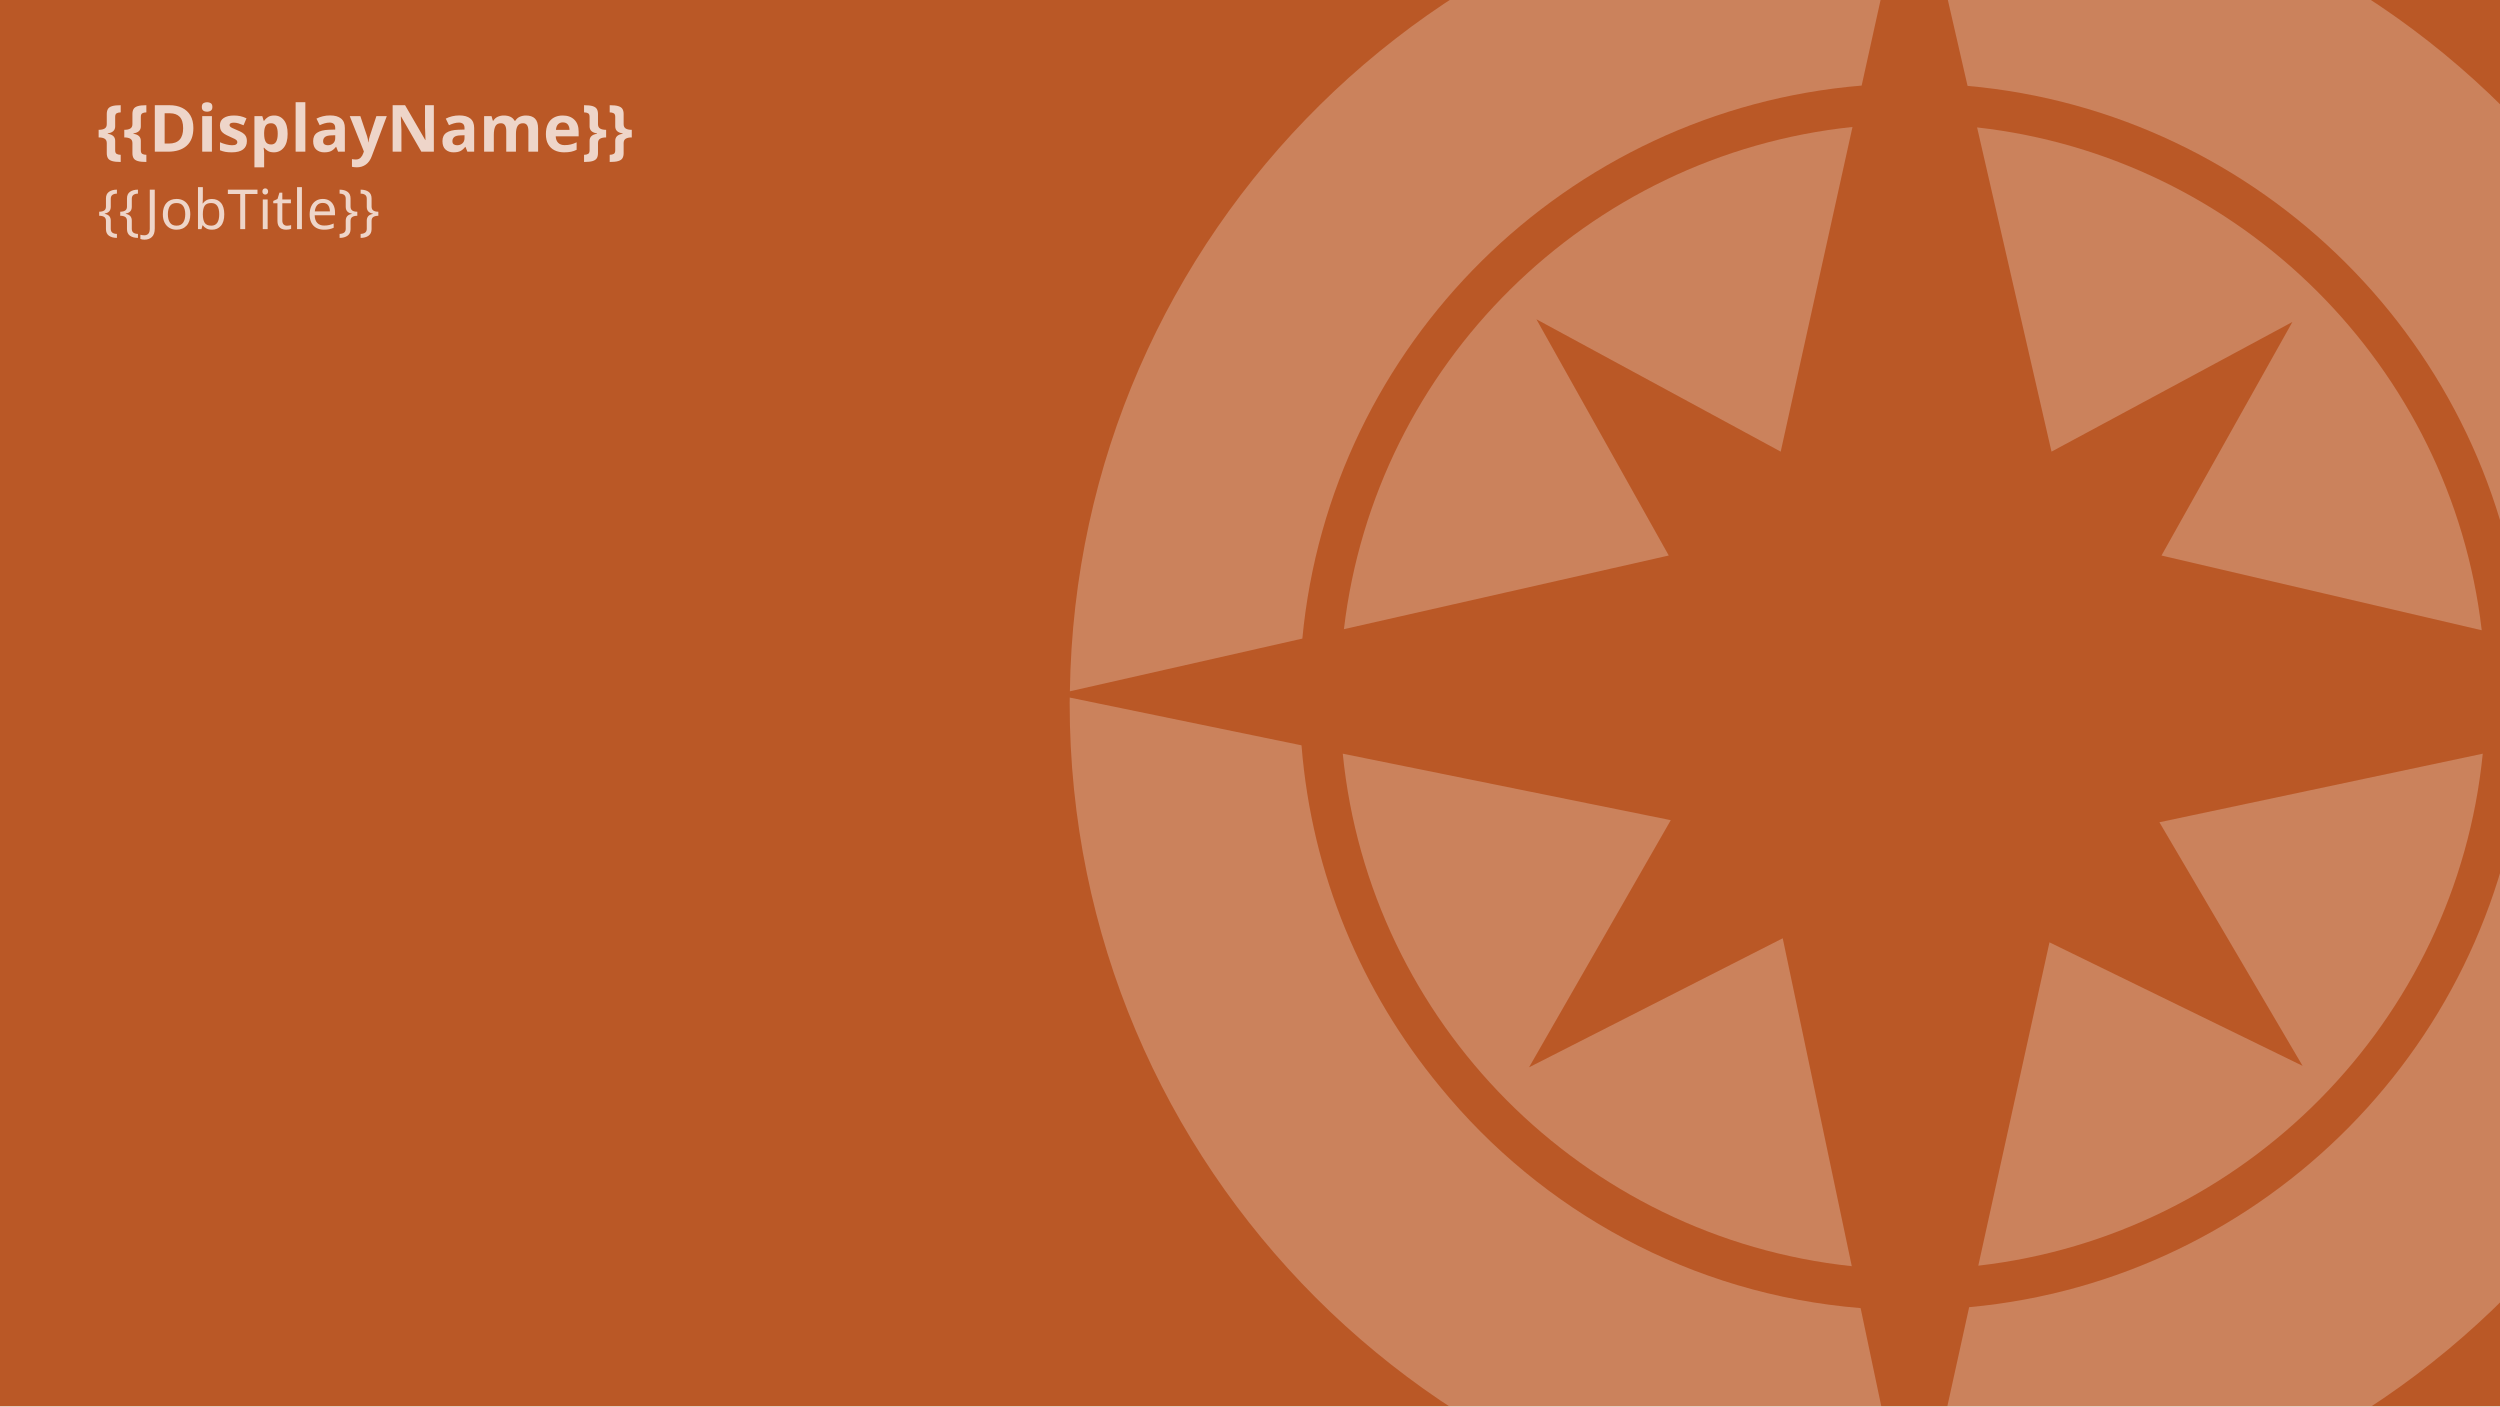
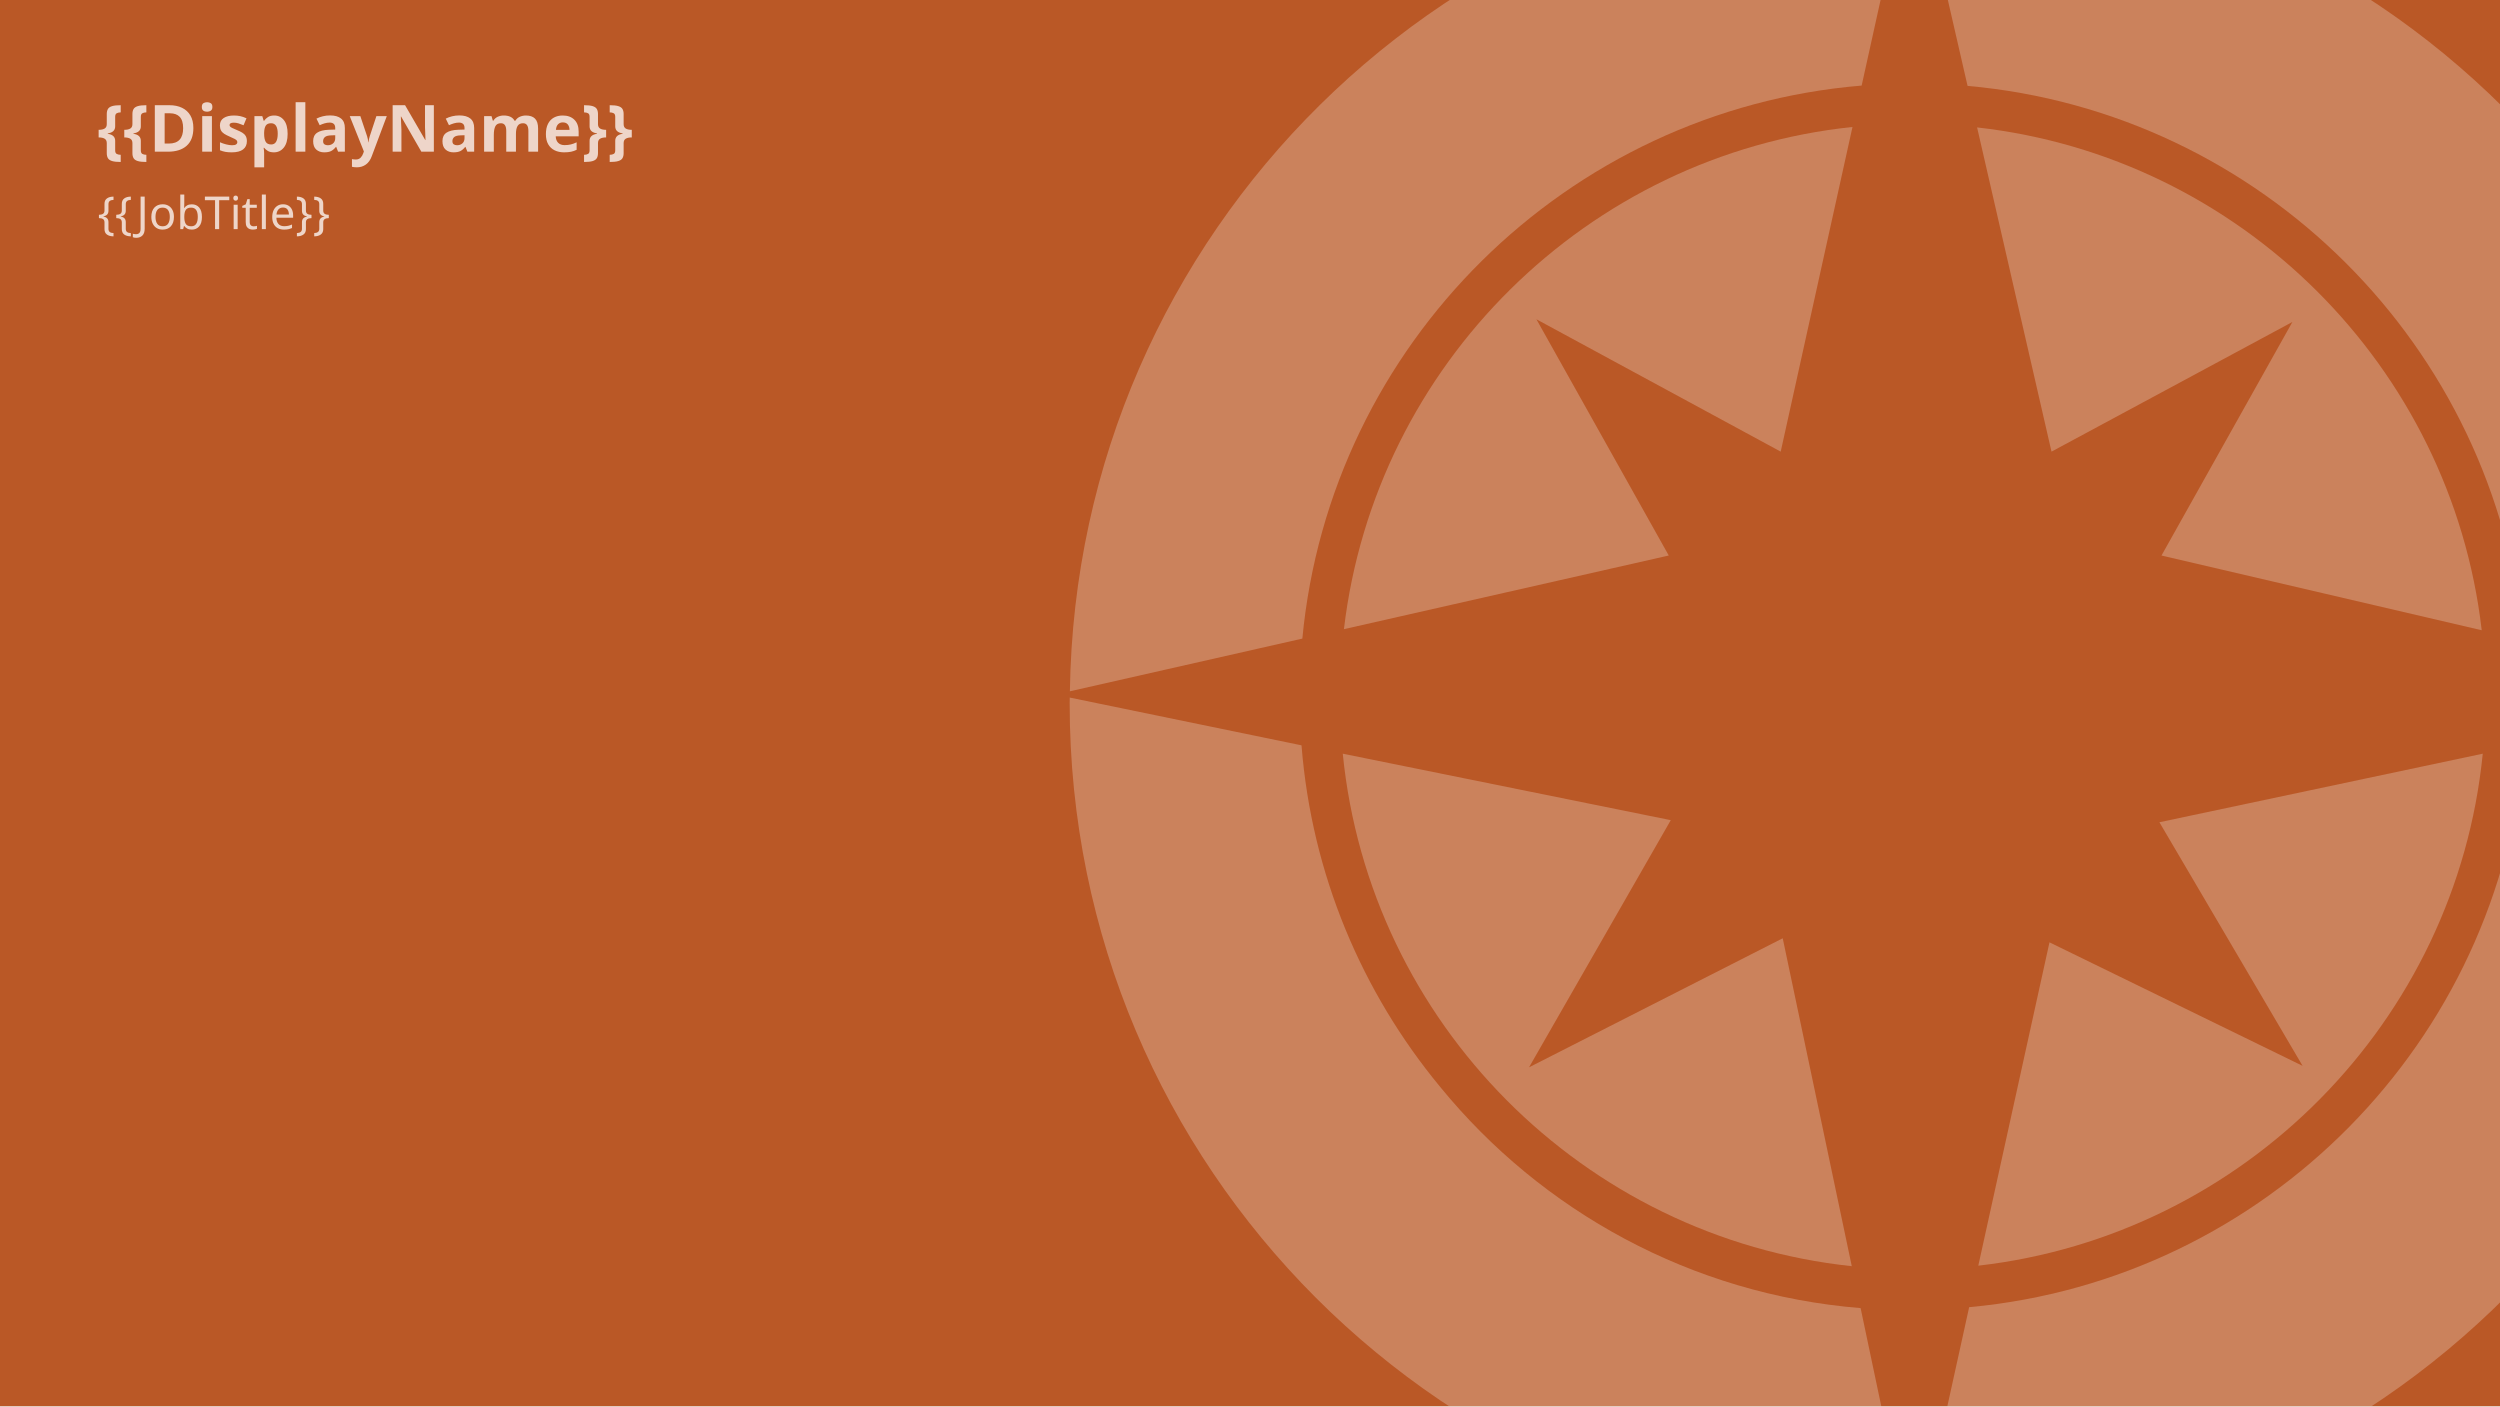
<svg xmlns="http://www.w3.org/2000/svg" viewBox="0 0 3840 2160">
  <defs>
    <style>
      .cls-1 {
        fill: #ba5826;
      }

      .cls-2 {
        fill: none;
      }

      .cls-3 {
        clip-path: url(#clippath-1);
      }

      .cls-4 {
        opacity: .25;
      }

      .cls-4, .cls-5, .cls-6 {
        fill: #fff;
      }

      .cls-5 {
        font-family: ScalaSansCaps, 'ScalaSans Caps';
-         font-size: 85px;
+         font-size: 70px;
      }

      .cls-5, .cls-6 {
        opacity: .75;
      }

      .cls-7 {
        clip-path: url(#clippath-3);
      }

      .cls-6 {
        font-family: ScalaSansCaps-Bold, 'ScalaSans Caps';
        font-size: 100px;
        font-weight: 700;
      }

      .cls-8 {
        clip-path: url(#clippath-2);
      }

      .cls-9 {
        clip-path: url(#clippath);
      }
    </style>
    <clipPath id="clippath">
      <rect class="cls-2" x="-3860" width="3840" height="2160" />
    </clipPath>
    <clipPath id="clippath-1">
      <rect class="cls-2" width="3840" height="2160" />
    </clipPath>
    <clipPath id="clippath-2">
      <rect class="cls-2" x="-3860" y="2180" width="3840" height="2160" />
    </clipPath>
    <clipPath id="clippath-3">
      <rect class="cls-2" y="2180" width="3840" height="2160" />
    </clipPath>
  </defs>
  <g id="Background">
    <rect class="cls-1" width="3840" height="2160" />
  </g>
  <g id="Compass">
    <g class="cls-9">
      <g>
        <path class="cls-4" d="M15.8,982.96l349.57,81.58C356.89,361.67-212.89-205.97-916.48-210.81l78.66,342.74C-386.46,172.1-25.72,531.99,15.8,982.96Z" />
        <path class="cls-4" d="M16.95,1144.21c-35.69,455.79-397.26,821.42-851.27,863.52-.35.03-.7.07-1.05.1l-80.04,363.55c708.45-5.53,1281.13-581.31,1281.13-1291.11,0-2.08-.34-9.91-.34-12.04l-348.42,75.98Z" />
      </g>
    </g>
    <g class="cls-3">
      <g>
        <path class="cls-4" d="M3536.8,1637.17l-388.79-189.73-109.34,496.62c409.21-46.82,734-375.43,774.83-786.39l-496.64,105.31,219.94,374.2Z" />
        <path class="cls-4" d="M3036.82,195.72l114.29,497.98,370.04-199.19-201.1,358.76,491.87,114.79c-46.94-404.89-369.78-726.84-775.1-772.34Z" />
        <path class="cls-4" d="M2348.58,1639.42l217.72-379.64-503.8-102.1c41.08,413.28,369.34,743.31,781.83,787.17l-106.08-503.65-389.67,198.22Z" />
        <path class="cls-4" d="M2359.9,490.39l375.26,203.31,110.27-498.69c-407.67,42.83-733.27,365.2-781.15,771.37l498.93-113.12-203.3-362.87Z" />
        <path class="cls-4" d="M3875.8,982.96l349.57,81.58c-8.48-702.88-578.26-1270.51-1281.85-1275.35l78.66,342.74c451.36,40.16,812.1,400.05,853.62,851.03Z" />
        <path class="cls-4" d="M2859.49,131.43l75.72-342.44c-.28,0-.57-.02-.85-.02-707.05,0-1281.1,568.21-1291.01,1272.85l357.05-80.95c42.63-451.87,405.81-811.83,859.1-849.43Z" />
        <path class="cls-4" d="M3876.95,1144.21c-35.69,455.79-397.26,821.42-851.27,863.52-.35.03-.7.07-1.05.1l-80.04,363.55c708.45-5.53,1281.13-581.31,1281.13-1291.11,0-2.08-.34-9.91-.34-12.04l-348.42,75.98Z" />
        <path class="cls-4" d="M2211.97,1669.32c-119.83-144.91-197.19-326.16-212.85-524.48l-355.98-73.38c-.05,2.12-.13,6.74-.13,8.82,0,713.1,578.05,1291.28,1291.22,1291.36l-76.33-362.38c-260.17-21.12-490.11-149.06-645.93-339.93Z" />
      </g>
    </g>
    <g class="cls-8">
      <path class="cls-4" d="M15.8,3162.96l349.57,81.58c-8.48-702.88-578.26-1270.51-1281.85-1275.35l78.66,342.74c451.36,40.16,812.1,400.05,853.62,851.03Z" />
    </g>
    <g class="cls-7">
      <g>
        <path class="cls-4" d="M3875.8,3162.96l349.57,81.58c-8.48-702.88-578.26-1270.51-1281.85-1275.35l78.66,342.74c451.36,40.16,812.1,400.05,853.62,851.03Z" />
        <path class="cls-4" d="M2859.49,2311.43l75.72-342.44c-.28,0-.57-.02-.85-.02-707.05,0-1281.1,568.21-1291.01,1272.85l357.05-80.95c42.63-451.87,405.81-811.83,859.1-849.43Z" />
      </g>
    </g>
  </g>
  <g id="VariableText">
    <text class="cls-6" transform="translate(150 233)">
      <tspan x="0" y="0">{{DisplayName}}</tspan>
    </text>
    <text class="cls-5" transform="translate(150 351.98)">
      <tspan x="0" y="0">{{JobTitle}}</tspan>
    </text>
  </g>
</svg>
